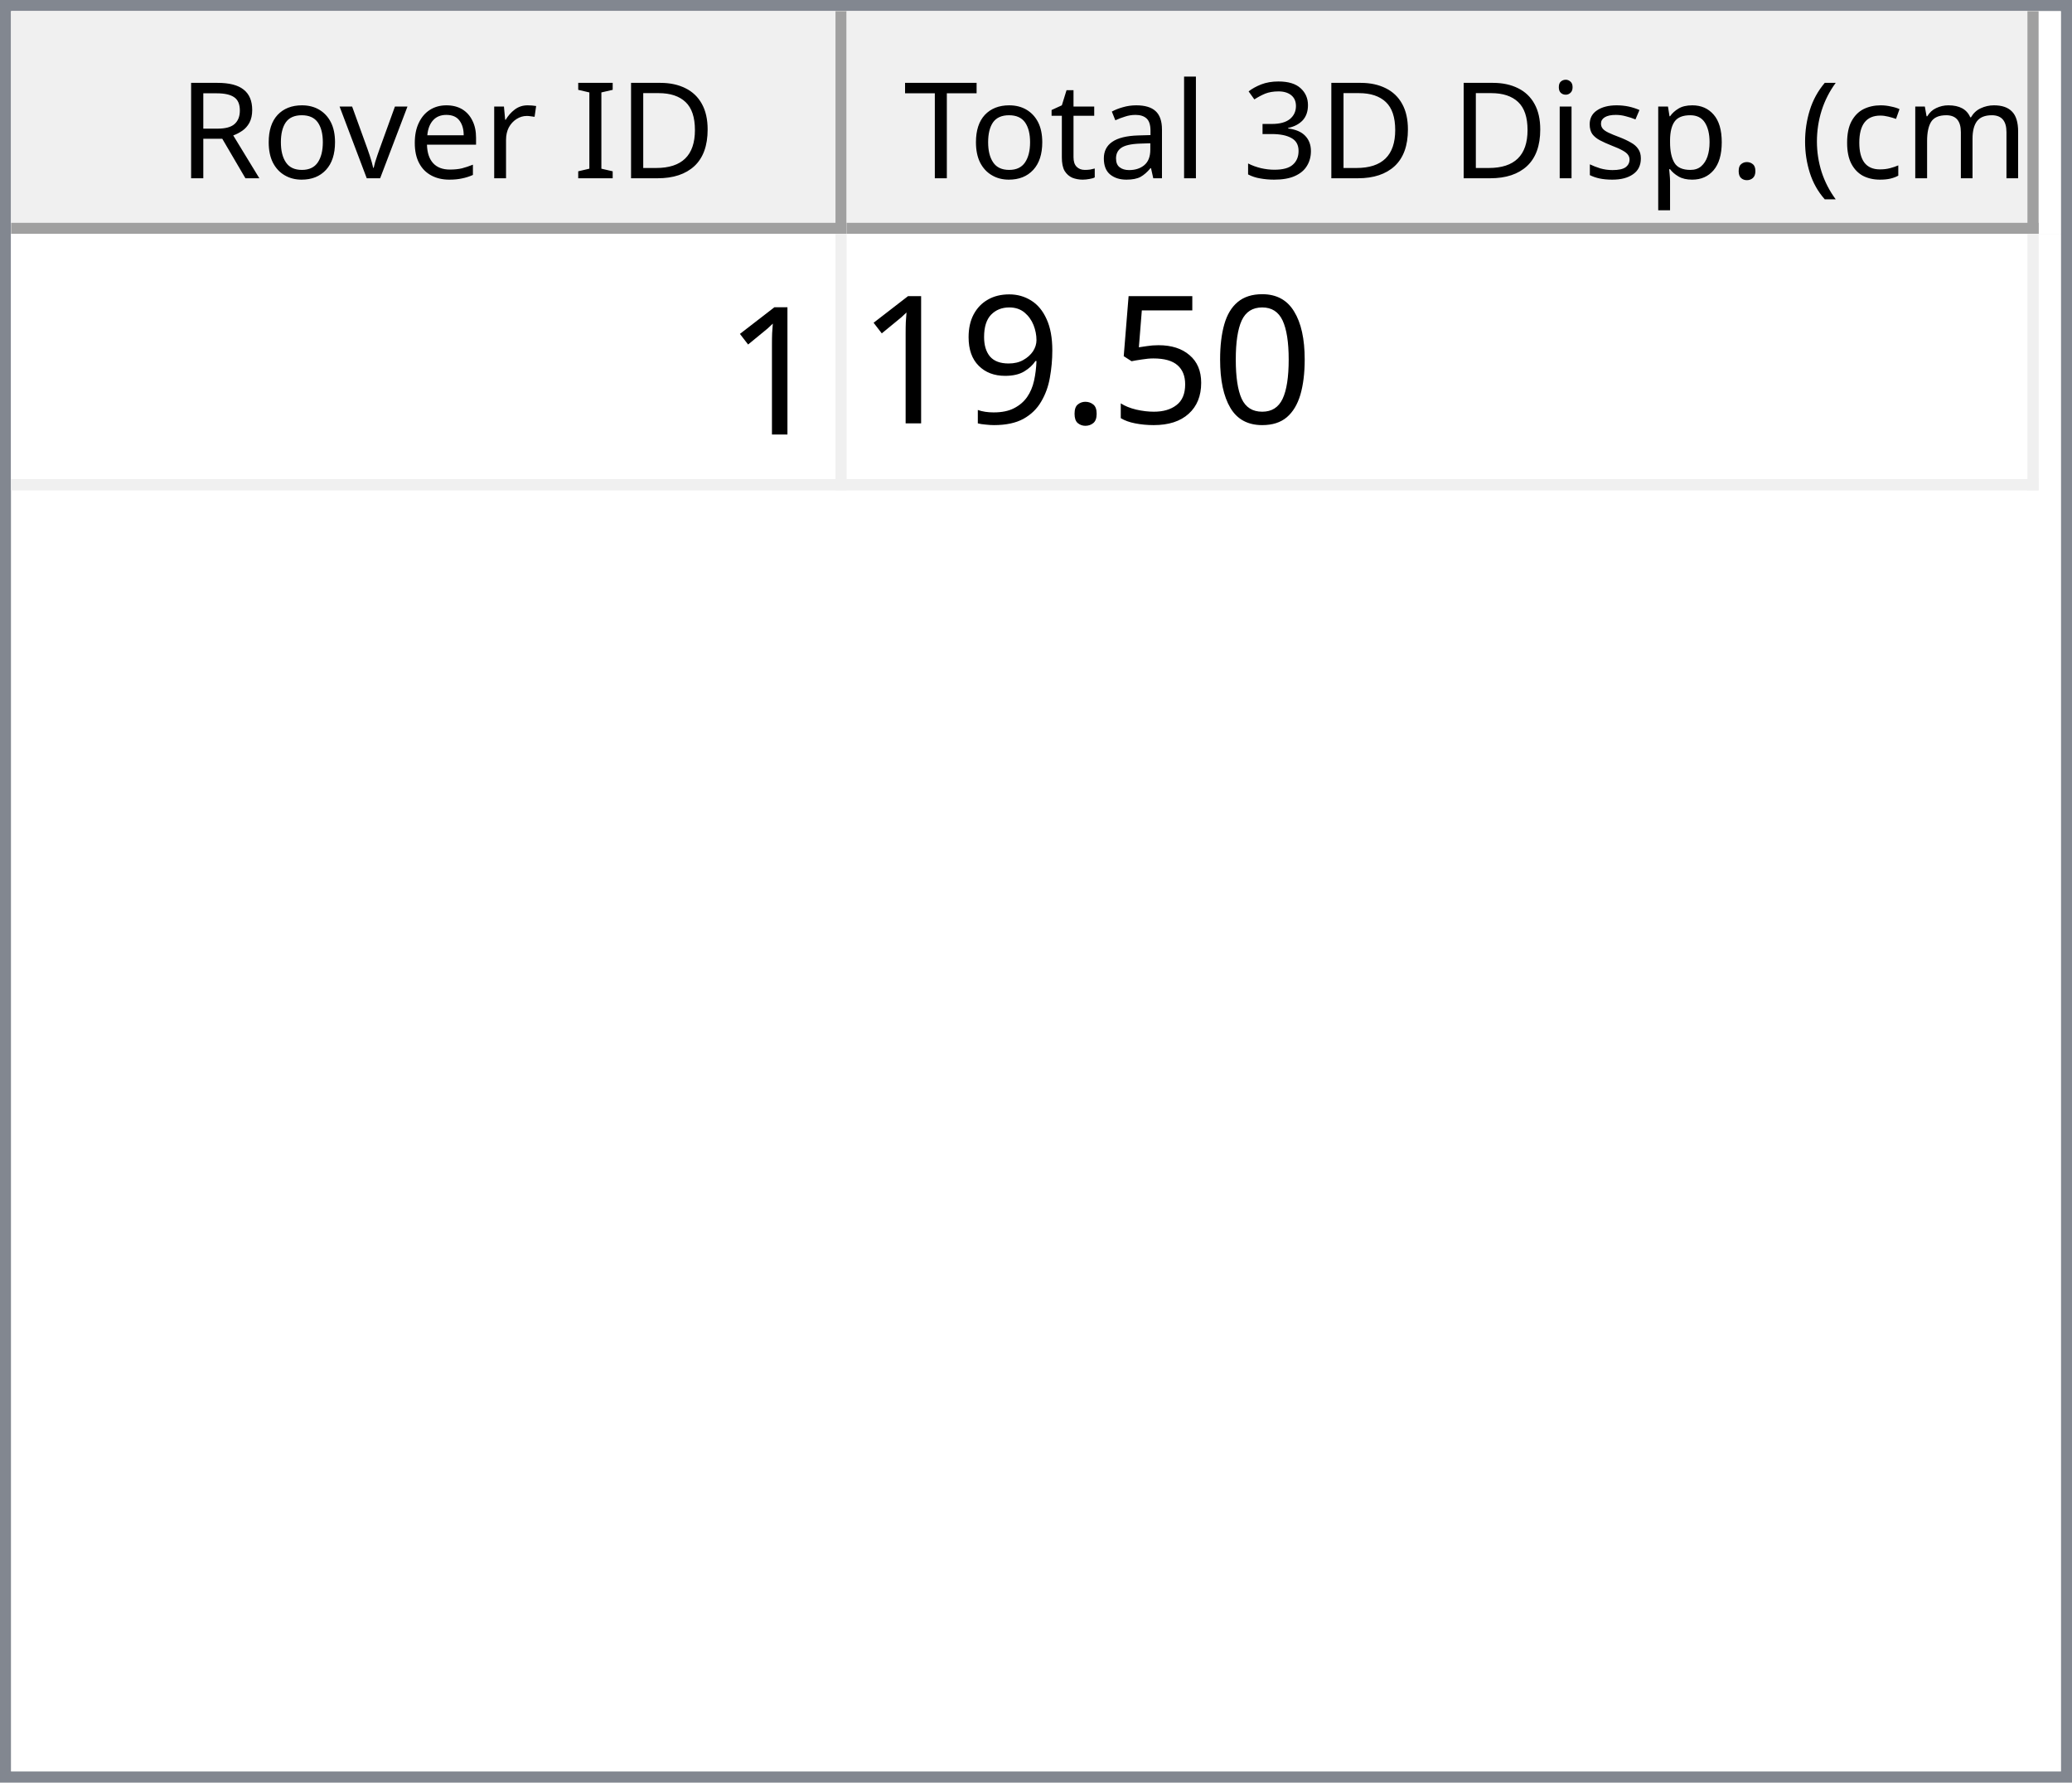
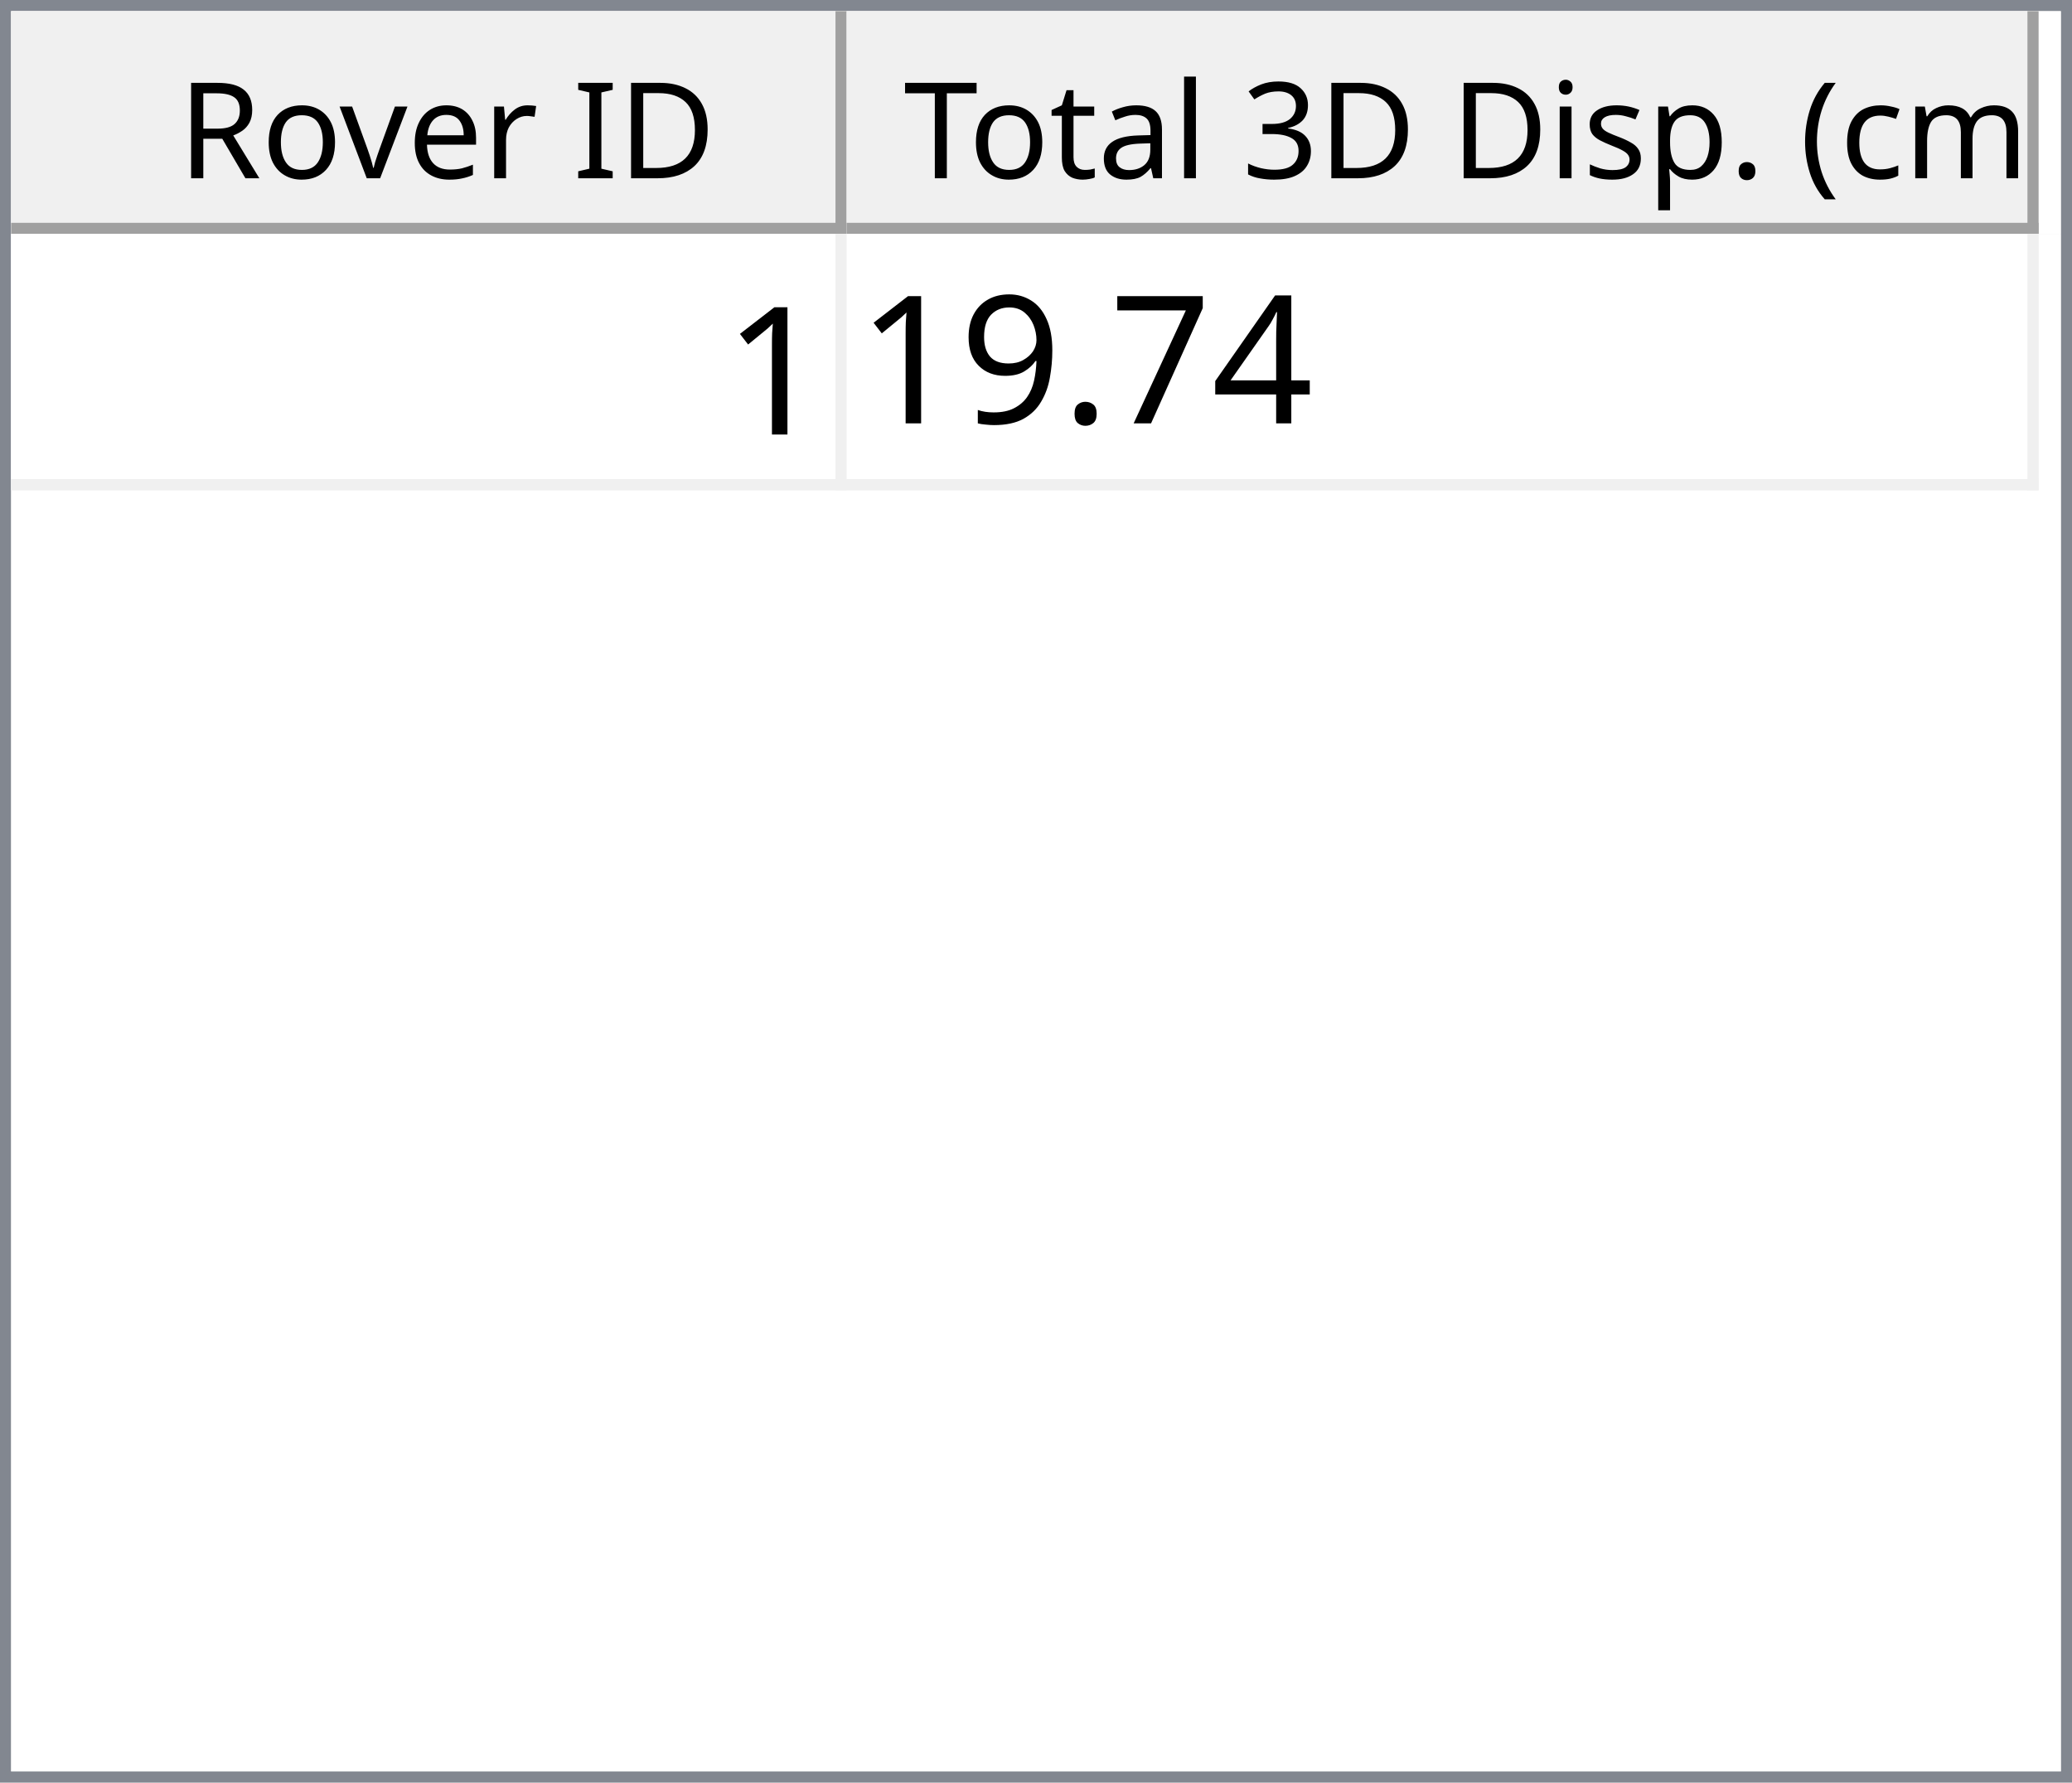
<svg xmlns="http://www.w3.org/2000/svg" style="fill-opacity:1; color-rendering:auto; color-interpolation:auto; text-rendering:auto; stroke:black; stroke-linecap:square; stroke-miterlimit:10; shape-rendering:auto; stroke-opacity:1; fill:black; stroke-dasharray:none; font-weight:normal; stroke-width:1; font-family:'Dialog'; font-style:normal; stroke-linejoin:miter; font-size:12px; stroke-dashoffset:0; image-rendering:auto;" width="186" height="160">
  <defs id="genericDefs" />
  <g>
    <defs id="defs1">
      <clipPath clipPathUnits="userSpaceOnUse" id="clipPath1">
        <path d="M0 0 L186 0 L186 160 L0 160 L0 0 Z" />
      </clipPath>
      <clipPath clipPathUnits="userSpaceOnUse" id="clipPath2">
        <path d="M0 0 L0 160 L186 160 L186 0 Z" />
      </clipPath>
      <clipPath clipPathUnits="userSpaceOnUse" id="clipPath3">
        <path d="M0 0 L0 20 L184 20 L184 0 Z" />
      </clipPath>
      <clipPath clipPathUnits="userSpaceOnUse" id="clipPath4">
        <path d="M0 0 L0 20 L75 20 L75 0 Z" />
      </clipPath>
      <clipPath clipPathUnits="userSpaceOnUse" id="clipPath5">
        <path d="M1 1 L1 19 L74 19 L74 1 Z" />
      </clipPath>
      <clipPath clipPathUnits="userSpaceOnUse" id="clipPath6">
        <path d="M0 0 L0 18 L73 18 L73 0 Z" />
      </clipPath>
      <clipPath clipPathUnits="userSpaceOnUse" id="clipPath7">
        <path d="M-0.5 -0.5 L-0.5 19.5 L74.5 19.5 L74.5 -0.5 Z" />
      </clipPath>
      <clipPath clipPathUnits="userSpaceOnUse" id="clipPath8">
        <path d="M0 0 L0 20 L107 20 L107 0 Z" />
      </clipPath>
      <clipPath clipPathUnits="userSpaceOnUse" id="clipPath9">
        <path d="M1 1 L1 19 L106 19 L106 1 Z" />
      </clipPath>
      <clipPath clipPathUnits="userSpaceOnUse" id="clipPath10">
        <path d="M0 0 L0 18 L105 18 L105 0 Z" />
      </clipPath>
      <clipPath clipPathUnits="userSpaceOnUse" id="clipPath11">
        <path d="M-0.5 -0.5 L-0.5 19.5 L106.5 19.5 L106.5 -0.5 Z" />
      </clipPath>
      <clipPath clipPathUnits="userSpaceOnUse" id="clipPath12">
        <path d="M0 0 L0 138 L184 138 L184 0 Z" />
      </clipPath>
      <clipPath clipPathUnits="userSpaceOnUse" id="clipPath13">
        <path d="M0 0 L0 23 L182 23 L182 0 Z" />
      </clipPath>
      <clipPath clipPathUnits="userSpaceOnUse" id="clipPath14">
        <path d="M-0.5 -0.5 L-0.5 22.5 L181.5 22.5 L181.5 -0.5 Z" />
      </clipPath>
      <clipPath clipPathUnits="userSpaceOnUse" id="clipPath15">
        <path d="M0 0 L0 22 L74 22 L74 0 Z" />
      </clipPath>
      <clipPath clipPathUnits="userSpaceOnUse" id="clipPath16">
        <path d="M0 0 L0 22 L106 22 L106 0 Z" />
      </clipPath>
      <font horiz-adv-x="64.551" id="font1">
        <font-face ascent="107.91" descent="25.098" units-per-em="100" style="font-style:normal; font-family:Segoe UI; font-weight:normal;" />
        <missing-glyph horiz-adv-x="64.551" d="M8.109 0 L8.109 68.266 L56.453 68.266 L56.453 0 L8.109 0 ZM15.328 7.234 L49.219 7.234 L49.219 61.031 L15.328 61.031 L15.328 7.234 Z" />
        <glyph unicode="D" horiz-adv-x="70.117" d="M9.188 0 L9.188 70.016 L28.516 70.016 Q65.531 70.016 65.531 35.891 Q65.531 19.672 55.25 9.836 Q44.969 0 27.734 0 L9.188 0 ZM17.391 62.594 L17.391 7.422 L27.828 7.422 Q41.609 7.422 49.273 14.797 Q56.938 22.172 56.938 35.688 Q56.938 62.594 28.328 62.594 L17.391 62.594 Z" />
        <glyph unicode="I" horiz-adv-x="26.611" d="M17.391 0 L9.188 0 L9.188 70.016 L17.391 70.016 L17.391 0 Z" />
        <glyph unicode=" " horiz-adv-x="27.393" d="" />
        <glyph unicode="r" horiz-adv-x="34.766" d="M34.188 41.891 Q32.078 43.5 28.125 43.5 Q23 43.5 19.555 38.672 Q16.109 33.844 16.109 25.484 L16.109 0 L8.109 0 L8.109 50 L16.109 50 L16.109 39.703 L16.312 39.703 Q18.016 44.969 21.531 47.922 Q25.047 50.875 29.391 50.875 Q32.516 50.875 34.188 50.203 L34.188 41.891 Z" />
        <glyph unicode="e" horiz-adv-x="52.295" d="M48.297 23 L12.984 23 Q13.188 14.656 17.484 10.109 Q21.781 5.562 29.297 5.562 Q37.75 5.562 44.828 11.141 L44.828 3.609 Q38.234 -1.172 27.391 -1.172 Q16.797 -1.172 10.742 5.641 Q4.688 12.453 4.688 24.812 Q4.688 36.469 11.305 43.82 Q17.922 51.172 27.734 51.172 Q37.547 51.172 42.922 44.828 Q48.297 38.484 48.297 27.203 L48.297 23 ZM40.094 29.781 Q40.047 36.719 36.75 40.578 Q33.453 44.438 27.594 44.438 Q21.922 44.438 17.969 40.383 Q14.016 36.328 13.094 29.781 L40.094 29.781 Z" />
        <glyph unicode="v" horiz-adv-x="47.9" d="M47.406 50 L27.484 0 L19.625 0 L0.688 50 L9.469 50 L22.172 13.672 Q23.578 9.672 23.922 6.688 L24.125 6.688 Q24.609 10.453 25.688 13.484 L38.969 50 L47.406 50 Z" />
        <glyph unicode="o" horiz-adv-x="58.594" d="M29 -1.172 Q17.922 -1.172 11.305 5.836 Q4.688 12.844 4.688 24.422 Q4.688 37.016 11.57 44.094 Q18.453 51.172 30.172 51.172 Q41.359 51.172 47.633 44.289 Q53.906 37.406 53.906 25.203 Q53.906 13.234 47.141 6.031 Q40.375 -1.172 29 -1.172 ZM29.594 44.438 Q21.875 44.438 17.383 39.188 Q12.891 33.938 12.891 24.703 Q12.891 15.828 17.43 10.695 Q21.969 5.562 29.594 5.562 Q37.359 5.562 41.531 10.594 Q45.703 15.625 45.703 24.906 Q45.703 34.281 41.531 39.359 Q37.359 44.438 29.594 44.438 Z" />
        <glyph unicode="R" horiz-adv-x="59.814" d="M59.375 0 L49.609 0 L37.891 19.625 Q36.281 22.359 34.766 24.289 Q33.25 26.219 31.664 27.438 Q30.078 28.656 28.25 29.219 Q26.422 29.781 24.125 29.781 L17.391 29.781 L17.391 0 L9.188 0 L9.188 70.016 L30.078 70.016 Q34.672 70.016 38.555 68.867 Q42.438 67.719 45.289 65.375 Q48.141 63.031 49.758 59.547 Q51.375 56.062 51.375 51.375 Q51.375 47.703 50.273 44.656 Q49.172 41.609 47.148 39.211 Q45.125 36.812 42.266 35.133 Q39.406 33.453 35.844 32.516 L35.844 32.328 Q37.594 31.547 38.891 30.547 Q40.188 29.547 41.359 28.18 Q42.531 26.812 43.68 25.078 Q44.828 23.344 46.234 21.047 L59.375 0 ZM17.391 62.594 L17.391 37.203 L28.516 37.203 Q31.594 37.203 34.203 38.133 Q36.812 39.062 38.719 40.797 Q40.625 42.531 41.703 45.047 Q42.781 47.562 42.781 50.688 Q42.781 56.297 39.141 59.445 Q35.5 62.594 28.609 62.594 L17.391 62.594 Z" />
        <glyph unicode=")" horiz-adv-x="30.176" d="M8.297 -15.922 L1.172 -15.922 Q16.406 2.344 16.406 26.812 Q16.406 51.469 1.078 70.016 L8.297 70.016 Q23.531 52.156 23.531 26.703 Q23.531 1.375 8.297 -15.922 Z" />
        <glyph unicode="m" horiz-adv-x="86.133" d="M79.109 0 L71.094 0 L71.094 28.719 Q71.094 37.016 68.531 40.727 Q65.969 44.438 59.906 44.438 Q54.781 44.438 51.195 39.75 Q47.609 35.062 47.609 28.516 L47.609 0 L39.594 0 L39.594 29.688 Q39.594 44.438 28.219 44.438 Q22.953 44.438 19.531 40.016 Q16.109 35.594 16.109 28.516 L16.109 0 L8.109 0 L8.109 50 L16.109 50 L16.109 42.094 L16.312 42.094 Q21.625 51.172 31.844 51.172 Q36.969 51.172 40.773 48.312 Q44.578 45.453 46 40.828 Q51.562 51.172 62.594 51.172 Q79.109 51.172 79.109 30.812 L79.109 0 Z" />
        <glyph unicode="c" horiz-adv-x="46.191" d="M42.188 2.297 Q36.422 -1.172 28.516 -1.172 Q17.828 -1.172 11.258 5.789 Q4.688 12.75 4.688 23.828 Q4.688 36.188 11.766 43.68 Q18.844 51.172 30.672 51.172 Q37.25 51.172 42.281 48.734 L42.281 40.531 Q36.719 44.438 30.375 44.438 Q22.703 44.438 17.797 38.945 Q12.891 33.453 12.891 24.516 Q12.891 15.719 17.508 10.641 Q22.125 5.562 29.891 5.562 Q36.422 5.562 42.188 9.906 L42.188 2.297 Z" />
        <glyph unicode="(" horiz-adv-x="30.176" d="M29.109 -15.922 L21.969 -15.922 Q6.844 1.375 6.844 26.703 Q6.844 52.156 21.969 70.016 L29.203 70.016 Q13.875 51.469 13.875 26.812 Q13.875 2.344 29.109 -15.922 Z" />
        <glyph unicode="." horiz-adv-x="21.68" d="M10.891 -1.078 Q8.641 -1.078 7.055 0.539 Q5.469 2.156 5.469 4.391 Q5.469 6.641 7.055 8.273 Q8.641 9.906 10.891 9.906 Q13.188 9.906 14.797 8.273 Q16.406 6.641 16.406 4.391 Q16.406 2.156 14.797 0.539 Q13.188 -1.078 10.891 -1.078 Z" />
        <glyph unicode="p" horiz-adv-x="58.789" d="M16.312 7.234 L16.109 7.234 L16.109 -23 L8.109 -23 L8.109 50 L16.109 50 L16.109 41.219 L16.312 41.219 Q22.219 51.172 33.594 51.172 Q43.266 51.172 48.688 44.461 Q54.109 37.75 54.109 26.469 Q54.109 13.922 48 6.375 Q41.891 -1.172 31.297 -1.172 Q21.578 -1.172 16.312 7.234 ZM16.109 27.391 L16.109 20.406 Q16.109 14.203 20.141 9.883 Q24.172 5.562 30.375 5.562 Q37.641 5.562 41.773 11.133 Q45.906 16.703 45.906 26.609 Q45.906 34.969 42.047 39.703 Q38.188 44.438 31.594 44.438 Q24.609 44.438 20.359 39.578 Q16.109 34.719 16.109 27.391 Z" />
        <glyph unicode="s" horiz-adv-x="42.432" d="M5.078 1.812 L5.078 10.406 Q11.625 5.562 19.484 5.562 Q30.031 5.562 30.031 12.594 Q30.031 14.594 29.125 15.992 Q28.219 17.391 26.68 18.461 Q25.141 19.531 23.07 20.383 Q21 21.234 18.609 22.172 Q15.281 23.484 12.766 24.828 Q10.25 26.172 8.57 27.859 Q6.891 29.547 6.031 31.695 Q5.172 33.844 5.172 36.719 Q5.172 40.234 6.789 42.945 Q8.406 45.656 11.086 47.484 Q13.766 49.312 17.211 50.242 Q20.656 51.172 24.312 51.172 Q30.812 51.172 35.938 48.922 L35.938 40.828 Q30.422 44.438 23.25 44.438 Q21 44.438 19.195 43.922 Q17.391 43.406 16.094 42.477 Q14.797 41.547 14.086 40.258 Q13.375 38.969 13.375 37.406 Q13.375 35.453 14.086 34.133 Q14.797 32.812 16.164 31.789 Q17.531 30.766 19.484 29.938 Q21.438 29.109 23.922 28.125 Q27.25 26.859 29.883 25.516 Q32.516 24.172 34.375 22.484 Q36.234 20.797 37.234 18.602 Q38.234 16.406 38.234 13.375 Q38.234 9.672 36.602 6.938 Q34.969 4.203 32.234 2.398 Q29.5 0.594 25.93 -0.289 Q22.359 -1.172 18.453 -1.172 Q10.75 -1.172 5.078 1.812 Z" />
        <glyph unicode="i" horiz-adv-x="24.219" d="M12.203 62.703 Q10.062 62.703 8.547 64.164 Q7.031 65.625 7.031 67.875 Q7.031 70.125 8.547 71.609 Q10.062 73.094 12.203 73.094 Q14.406 73.094 15.945 71.609 Q17.484 70.125 17.484 67.875 Q17.484 65.719 15.945 64.211 Q14.406 62.703 12.203 62.703 ZM16.109 0 L8.109 0 L8.109 50 L16.109 50 L16.109 0 Z" />
        <glyph unicode="3" horiz-adv-x="53.906" d="M46.531 19.828 Q46.531 15.094 44.75 11.211 Q42.969 7.328 39.719 4.57 Q36.469 1.812 31.93 0.297 Q27.391 -1.219 21.922 -1.219 Q11.922 -1.219 6 2.594 L6 11.188 Q13.094 5.609 22.219 5.609 Q25.875 5.609 28.828 6.539 Q31.781 7.469 33.906 9.227 Q36.031 10.984 37.18 13.477 Q38.328 15.969 38.328 19.094 Q38.328 32.812 18.797 32.812 L12.984 32.812 L12.984 39.594 L18.5 39.594 Q35.797 39.594 35.797 52.484 Q35.797 64.406 22.609 64.406 Q15.188 64.406 8.688 59.422 L8.688 67.188 Q15.375 71.188 24.609 71.188 Q29 71.188 32.57 69.969 Q36.141 68.75 38.68 66.555 Q41.219 64.359 42.609 61.281 Q44 58.203 44 54.5 Q44 40.672 30.031 36.719 L30.031 36.531 Q33.594 36.141 36.625 34.797 Q39.656 33.453 41.852 31.305 Q44.047 29.156 45.289 26.25 Q46.531 23.344 46.531 19.828 Z" />
        <glyph unicode="l" horiz-adv-x="24.219" d="M16.109 0 L8.109 0 L8.109 74.031 L16.109 74.031 L16.109 0 Z" />
        <glyph unicode="a" horiz-adv-x="50.879" d="M43.891 0 L35.891 0 L35.891 7.812 L35.688 7.812 Q30.469 -1.172 20.312 -1.172 Q12.844 -1.172 8.617 2.781 Q4.391 6.734 4.391 13.281 Q4.391 27.297 20.906 29.594 L35.891 31.688 Q35.891 44.438 25.594 44.438 Q16.547 44.438 9.281 38.281 L9.281 46.484 Q16.656 51.172 26.266 51.172 Q43.891 51.172 43.891 32.516 L43.891 0 ZM35.891 25.297 L23.828 23.641 Q18.266 22.859 15.43 20.875 Q12.594 18.891 12.594 13.875 Q12.594 10.203 15.211 7.883 Q17.828 5.562 22.172 5.562 Q28.125 5.562 32.008 9.742 Q35.891 13.922 35.891 20.312 L35.891 25.297 Z" />
        <glyph unicode="t" horiz-adv-x="33.887" d="M31.297 0.484 Q28.469 -1.078 23.828 -1.078 Q10.688 -1.078 10.688 13.578 L10.688 43.172 L2.094 43.172 L2.094 50 L10.688 50 L10.688 62.203 L18.703 64.797 L18.703 50 L31.297 50 L31.297 43.172 L18.703 43.172 L18.703 14.984 Q18.703 9.969 20.414 7.82 Q22.125 5.672 26.078 5.672 Q29.109 5.672 31.297 7.328 L31.297 0.484 Z" />
        <glyph unicode="T" horiz-adv-x="52.393" d="M50.594 62.594 L30.375 62.594 L30.375 0 L22.172 0 L22.172 62.594 L2 62.594 L2 70.016 L50.594 70.016 L50.594 62.594 Z" />
      </font>
      <font horiz-adv-x="75.0" id="font2">
        <font-face ascent="100.537" descent="21.973" units-per-em="100" style="font-style:normal; font-family:sans-serif; font-weight:normal;" />
        <missing-glyph horiz-adv-x="75.0" d="M12.5 0 L12.5 62.5 L62.5 62.5 L62.5 0 L12.5 0 ZM14.062 1.562 L60.938 1.562 L60.938 60.938 L14.062 60.938 L14.062 1.562 Z" />
        <glyph unicode="1" horiz-adv-x="55.615" d="M37.25 0 L28.469 0 L28.469 56 Q25.297 52.984 20.141 49.953 Q14.984 46.922 10.891 45.406 L10.891 53.906 Q18.266 57.375 23.781 62.305 Q29.297 67.234 31.594 71.875 L37.25 71.875 L37.25 0 Z" />
-         <glyph unicode="0" horiz-adv-x="55.615" d="M4.156 35.297 Q4.156 48 6.766 55.742 Q9.375 63.484 14.523 67.68 Q19.672 71.875 27.484 71.875 Q33.25 71.875 37.594 69.555 Q41.938 67.234 44.773 62.867 Q47.609 58.5 49.219 52.227 Q50.828 45.953 50.828 35.297 Q50.828 22.703 48.242 14.969 Q45.656 7.234 40.508 3.008 Q35.359 -1.219 27.484 -1.219 Q17.141 -1.219 11.234 6.203 Q4.156 15.141 4.156 35.297 ZM13.188 35.297 Q13.188 17.672 17.312 11.836 Q21.438 6 27.484 6 Q33.547 6 37.672 11.859 Q41.797 17.719 41.797 35.297 Q41.797 52.984 37.672 58.789 Q33.547 64.594 27.391 64.594 Q21.344 64.594 17.719 59.469 Q13.188 52.938 13.188 35.297 Z" />
-         <glyph unicode="5" horiz-adv-x="55.615" d="M4.156 18.75 L13.375 19.531 Q14.406 12.797 18.141 9.398 Q21.875 6 27.156 6 Q33.5 6 37.891 10.789 Q42.281 15.578 42.281 23.484 Q42.281 31 38.062 35.352 Q33.844 39.703 27 39.703 Q22.75 39.703 19.336 37.773 Q15.922 35.844 13.969 32.766 L5.719 33.844 L12.641 70.609 L48.25 70.609 L48.25 62.203 L19.672 62.203 L15.828 42.969 Q22.266 47.469 29.344 47.469 Q38.719 47.469 45.164 40.969 Q51.609 34.469 51.609 24.266 Q51.609 14.547 45.953 7.469 Q39.062 -1.219 27.156 -1.219 Q17.391 -1.219 11.211 4.25 Q5.031 9.719 4.156 18.75 Z" />
+         <glyph unicode="4" horiz-adv-x="55.615" d="M32.328 0 L32.328 17.141 L1.266 17.141 L1.266 25.203 L33.938 71.578 L41.109 71.578 L41.109 25.203 L50.781 25.203 L50.781 17.141 L41.109 17.141 L41.109 0 L32.328 0 ZM32.328 25.203 L32.328 57.469 L9.906 25.203 L32.328 25.203 Z" />
+         <glyph unicode="7" horiz-adv-x="55.615" d="M4.734 62.203 L4.734 70.656 L51.078 70.656 L51.078 63.812 Q44.234 56.547 37.523 44.484 Q30.812 32.422 27.156 19.672 Q24.516 10.688 23.781 0 L14.75 0 Q14.891 8.453 18.062 20.414 Q21.234 32.375 27.172 43.484 Q33.109 54.594 39.797 62.203 L4.734 62.203 Z" />
        <glyph unicode="." horiz-adv-x="27.783" d="M9.078 0 L9.078 10.016 L19.094 10.016 L19.094 0 L9.078 0 Z" />
        <glyph unicode="9" horiz-adv-x="55.615" d="M5.469 16.547 L13.922 17.328 Q14.984 11.375 18.016 8.688 Q21.047 6 25.781 6 Q29.828 6 32.883 7.859 Q35.938 9.719 37.891 12.82 Q39.844 15.922 41.164 21.195 Q42.484 26.469 42.484 31.938 Q42.484 32.516 42.438 33.688 Q39.797 29.5 35.234 26.883 Q30.672 24.266 25.344 24.266 Q16.453 24.266 10.305 30.711 Q4.156 37.156 4.156 47.703 Q4.156 58.594 10.578 65.234 Q17 71.875 26.656 71.875 Q33.641 71.875 39.43 68.117 Q45.219 64.359 48.219 57.398 Q51.219 50.438 51.219 37.25 Q51.219 23.531 48.242 15.406 Q45.266 7.281 39.383 3.031 Q33.5 -1.219 25.594 -1.219 Q17.188 -1.219 11.867 3.445 Q6.547 8.109 5.469 16.547 ZM41.453 48.141 Q41.453 55.719 37.43 60.156 Q33.406 64.594 27.734 64.594 Q21.875 64.594 17.531 59.812 Q13.188 55.031 13.188 47.406 Q13.188 40.578 17.312 36.305 Q21.438 32.031 27.484 32.031 Q33.594 32.031 37.523 36.305 Q41.453 40.578 41.453 48.141 Z" />
      </font>
    </defs>
    <g style="fill:white; stroke:white;">
      <rect x="0" y="0" width="186" style="clip-path:url(#clipPath1); stroke:none;" height="160" />
    </g>
    <g style="fill:white; text-rendering:optimizeSpeed; color-rendering:optimizeSpeed; image-rendering:optimizeSpeed; shape-rendering:crispEdges; stroke:white; color-interpolation:sRGB;">
      <rect x="0" width="186" height="160" y="0" style="stroke:none;" />
      <path style="stroke:none;" d="M0 160 L186 160 L186 0 L0 0 Z" />
    </g>
    <g style="fill:rgb(240,240,240); font-family:'Segoe UI'; stroke:rgb(240,240,240);">
      <rect x="0" y="0" width="186" style="clip-path:url(#clipPath2); stroke:none;" height="160" />
    </g>
    <g style="fill:rgb(130,135,144); font-family:'Segoe UI'; stroke:rgb(130,135,144);">
      <path d="M0 0 L186 0 L186 160 L0 160 L0 0 ZM1 1 L185 1 L185 159 L1 159 L1 1 Z" style="fill-rule:evenodd; clip-path:url(#clipPath2); stroke:none;" />
    </g>
    <g style="fill:white; font-family:'Segoe UI'; stroke:white;" transform="translate(1,1)">
      <rect x="0" y="0" width="184" style="clip-path:url(#clipPath3); stroke:none;" height="20" />
    </g>
    <g style="fill:rgb(240,240,240); font-family:'Segoe UI'; stroke:rgb(240,240,240);" transform="translate(1,1)">
      <rect x="0" y="0" width="75" style="clip-path:url(#clipPath4); stroke:none;" height="20" />
    </g>
    <g style="font-family:'Segoe UI';" transform="translate(2,2)">
      <text x="14" xml:space="preserve" y="14" style="clip-path:url(#clipPath6); stroke:none;">Rover ID</text>
    </g>
    <g style="fill:rgb(160,160,160); font-family:'Segoe UI'; stroke:rgb(160,160,160); stroke-linejoin:bevel;" transform="translate(1.5,1.5)">
      <line x1="74" x2="74" y1="0" style="fill:none; clip-path:url(#clipPath7);" y2="19" />
    </g>
    <g style="fill:rgb(160,160,160); font-family:'Segoe UI'; stroke:rgb(160,160,160); stroke-linejoin:bevel;" transform="matrix(1,0,0,1,1,1) translate(0.5,0.5)">
      <line x1="0" x2="74" y1="19" style="fill:none; clip-path:url(#clipPath7);" y2="19" />
    </g>
    <g style="fill:rgb(240,240,240); font-family:'Segoe UI'; stroke:rgb(240,240,240);" transform="translate(76,1)">
      <rect x="0" y="0" width="107" style="clip-path:url(#clipPath8); stroke:none;" height="20" />
    </g>
    <g style="font-family:'Segoe UI';" transform="translate(77,2)">
      <text x="1" xml:space="preserve" y="14" style="clip-path:url(#clipPath10); stroke:none;"> Total 3D Disp. (cm)</text>
    </g>
    <g style="fill:rgb(160,160,160); font-family:'Segoe UI'; stroke:rgb(160,160,160); stroke-linejoin:bevel;" transform="translate(76.5,1.5)">
      <line x1="106" x2="106" y1="0" style="fill:none; clip-path:url(#clipPath11);" y2="19" />
    </g>
    <g style="fill:rgb(160,160,160); font-family:'Segoe UI'; stroke:rgb(160,160,160); stroke-linejoin:bevel;" transform="matrix(1,0,0,1,76,1) translate(0.5,0.5)">
      <line x1="0" x2="106" y1="19" style="fill:none; clip-path:url(#clipPath11);" y2="19" />
    </g>
    <g style="fill:white; font-family:'Segoe UI'; stroke:white;" transform="translate(1,21)">
      <rect x="0" y="0" width="184" style="clip-path:url(#clipPath12); stroke:none;" height="138" />
    </g>
    <g style="fill:rgb(240,240,240); font-size:16px; font-family:sans-serif; stroke:rgb(240,240,240);" transform="translate(1,21)">
      <rect x="0" y="0" width="182" style="clip-path:url(#clipPath13); stroke:none;" height="23" />
      <line transform="translate(0.5,0.5)" x1="0" x2="181" y1="22" style="clip-path:url(#clipPath14); fill:none; stroke-linejoin:bevel;" y2="22" />
    </g>
    <g transform="matrix(1,0,0,1,1,21) translate(0.5,0.5)" style="fill:rgb(240,240,240); font-size:16px; font-family:sans-serif; stroke:rgb(240,240,240); stroke-linejoin:bevel;">
      <line x1="74" x2="74" y1="0" style="fill:none; clip-path:url(#clipPath14);" y2="22" />
    </g>
    <g transform="matrix(1,0,0,1,1,21) translate(0.5,0.5)" style="fill:rgb(240,240,240); font-size:16px; font-family:sans-serif; stroke:rgb(240,240,240); stroke-linejoin:bevel;">
      <line x1="181" x2="181" y1="0" style="fill:none; clip-path:url(#clipPath14);" y2="22" />
    </g>
    <g style="fill:white; font-size:16px; font-family:sans-serif; stroke:white;" transform="matrix(1,0,0,1,1,21)">
      <rect x="0" y="0" width="74" style="clip-path:url(#clipPath15); stroke:none;" height="22" />
      <text x="64" y="18" style="fill:black; clip-path:url(#clipPath15); stroke:none;" xml:space="preserve">1</text>
    </g>
    <g style="fill:white; font-size:16px; font-family:sans-serif; stroke:white;" transform="matrix(1,0,0,1,1,21) translate(75,0)">
      <rect x="0" y="0" width="106" style="clip-path:url(#clipPath16); stroke:none;" height="22" />
-       <text x="1" y="17" style="fill:black; clip-path:url(#clipPath16); stroke:none;" xml:space="preserve">19.50</text>
+       <text x="1" y="17" style="fill:black; clip-path:url(#clipPath16); stroke:none;" xml:space="preserve">19.74</text>
    </g>
  </g>
</svg>
